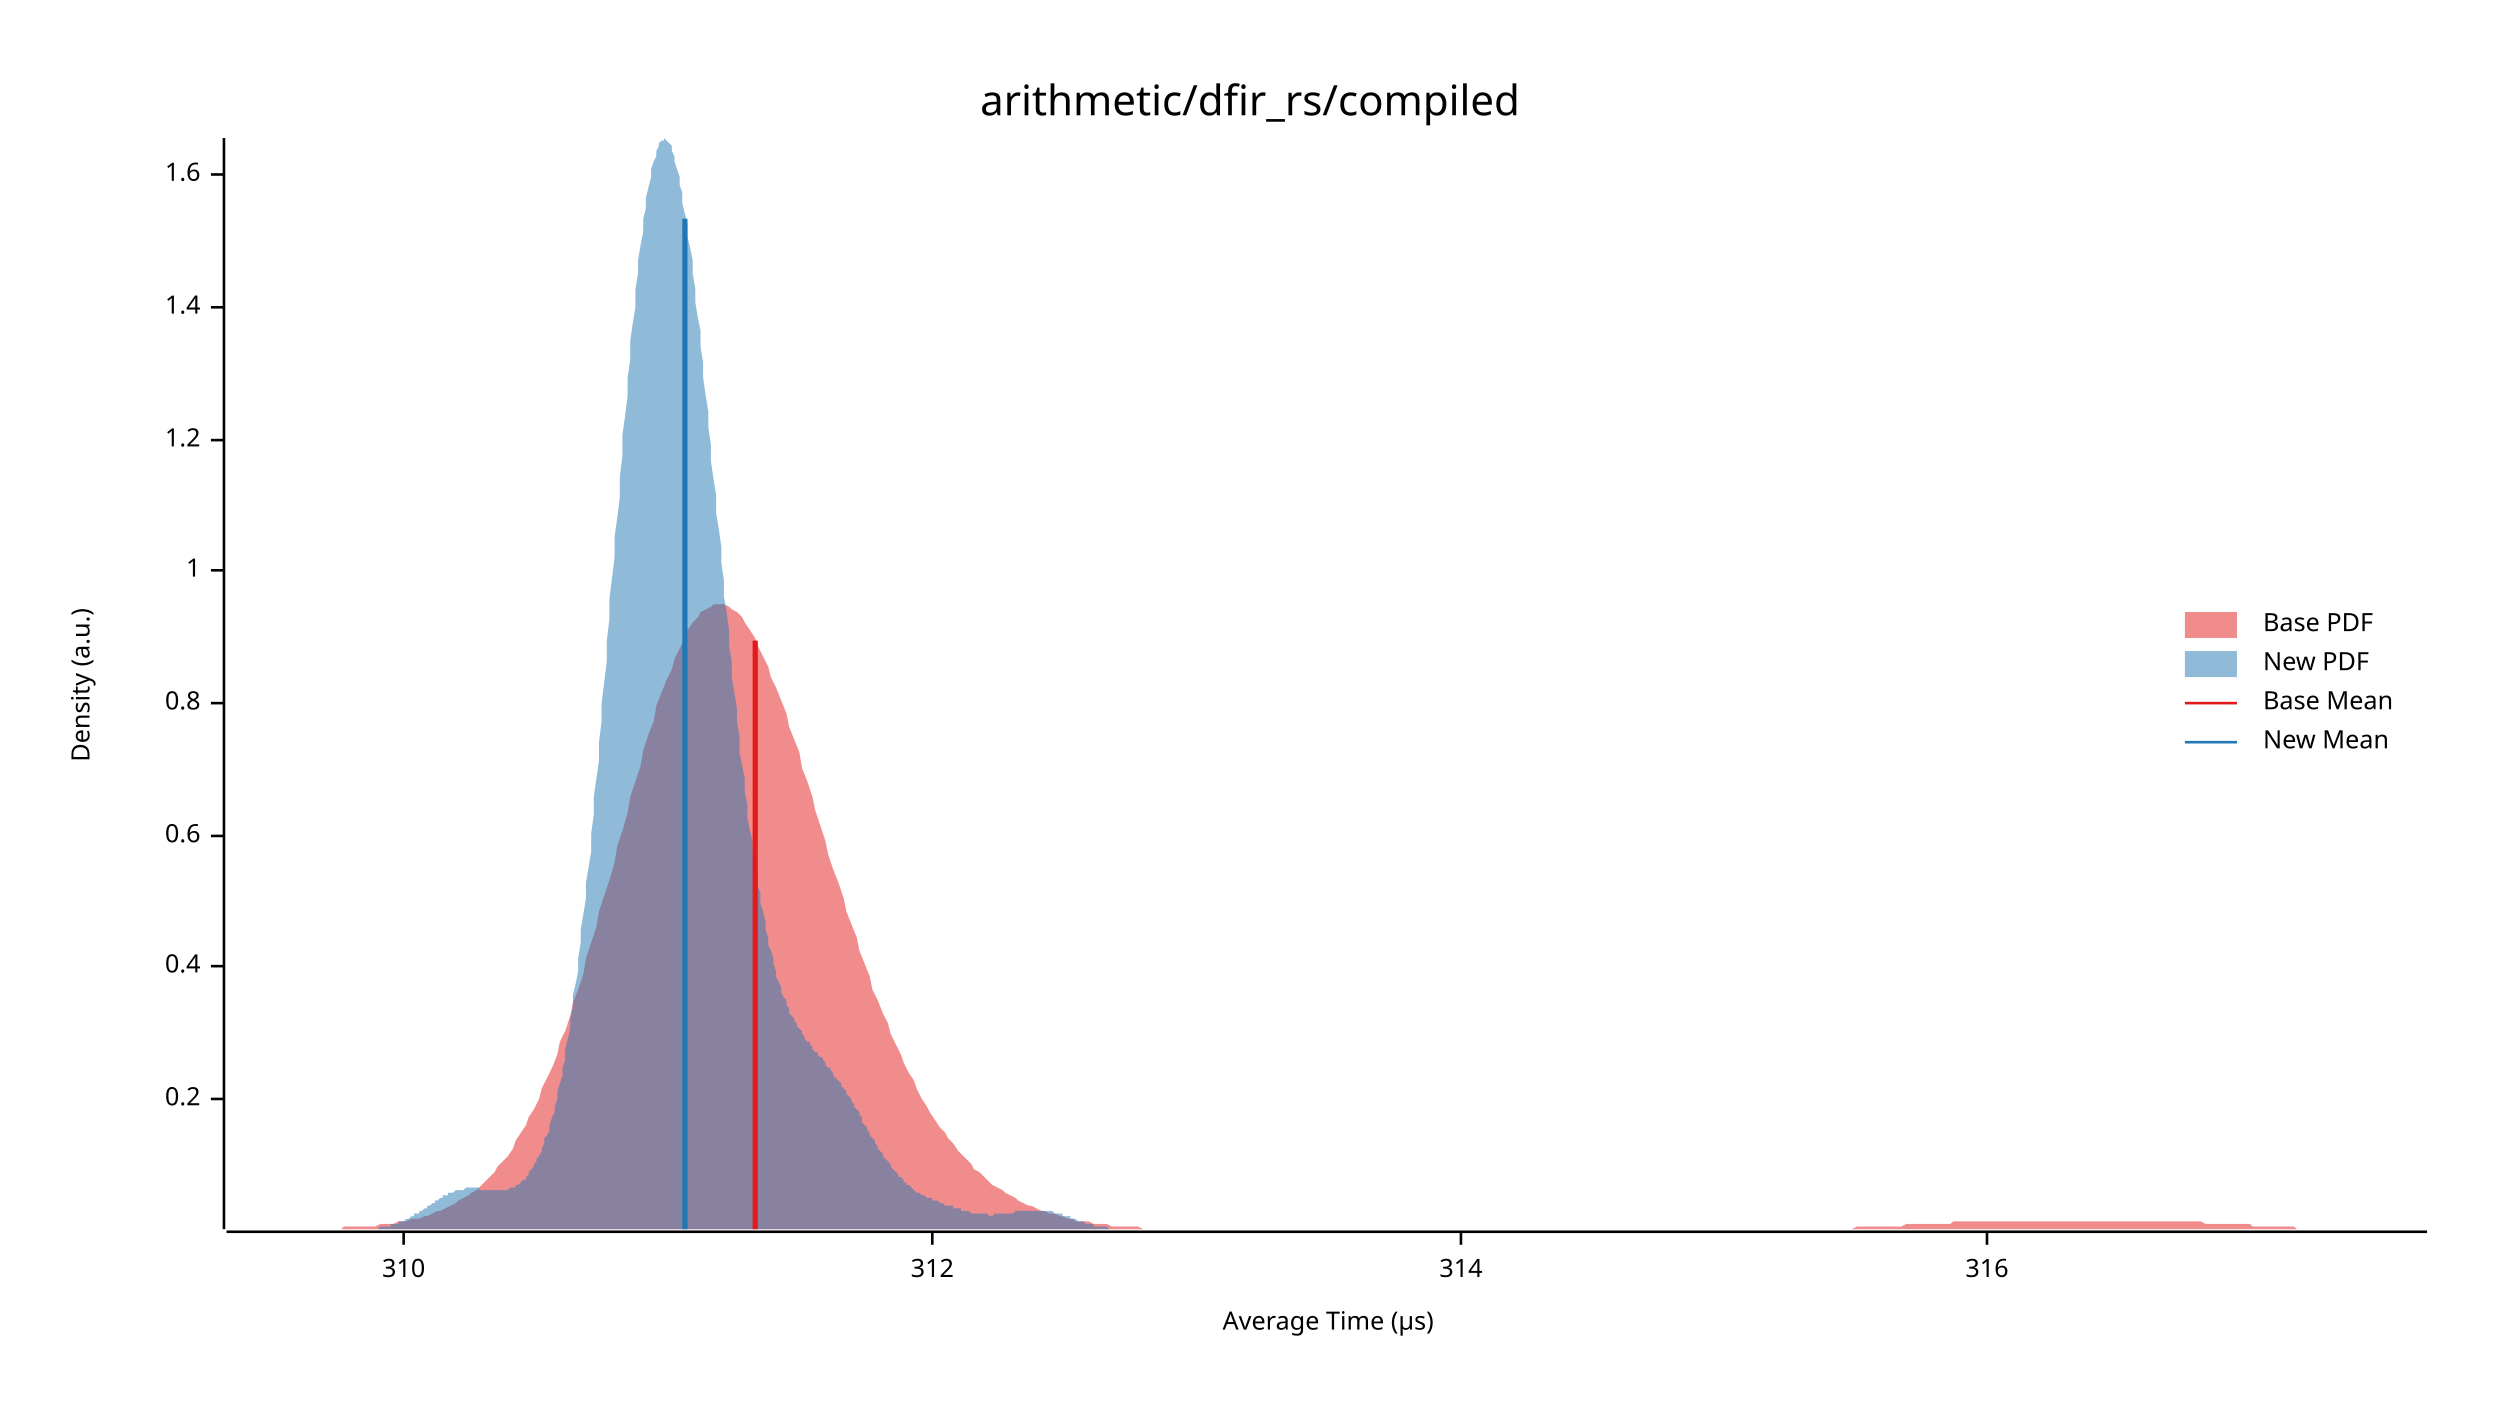
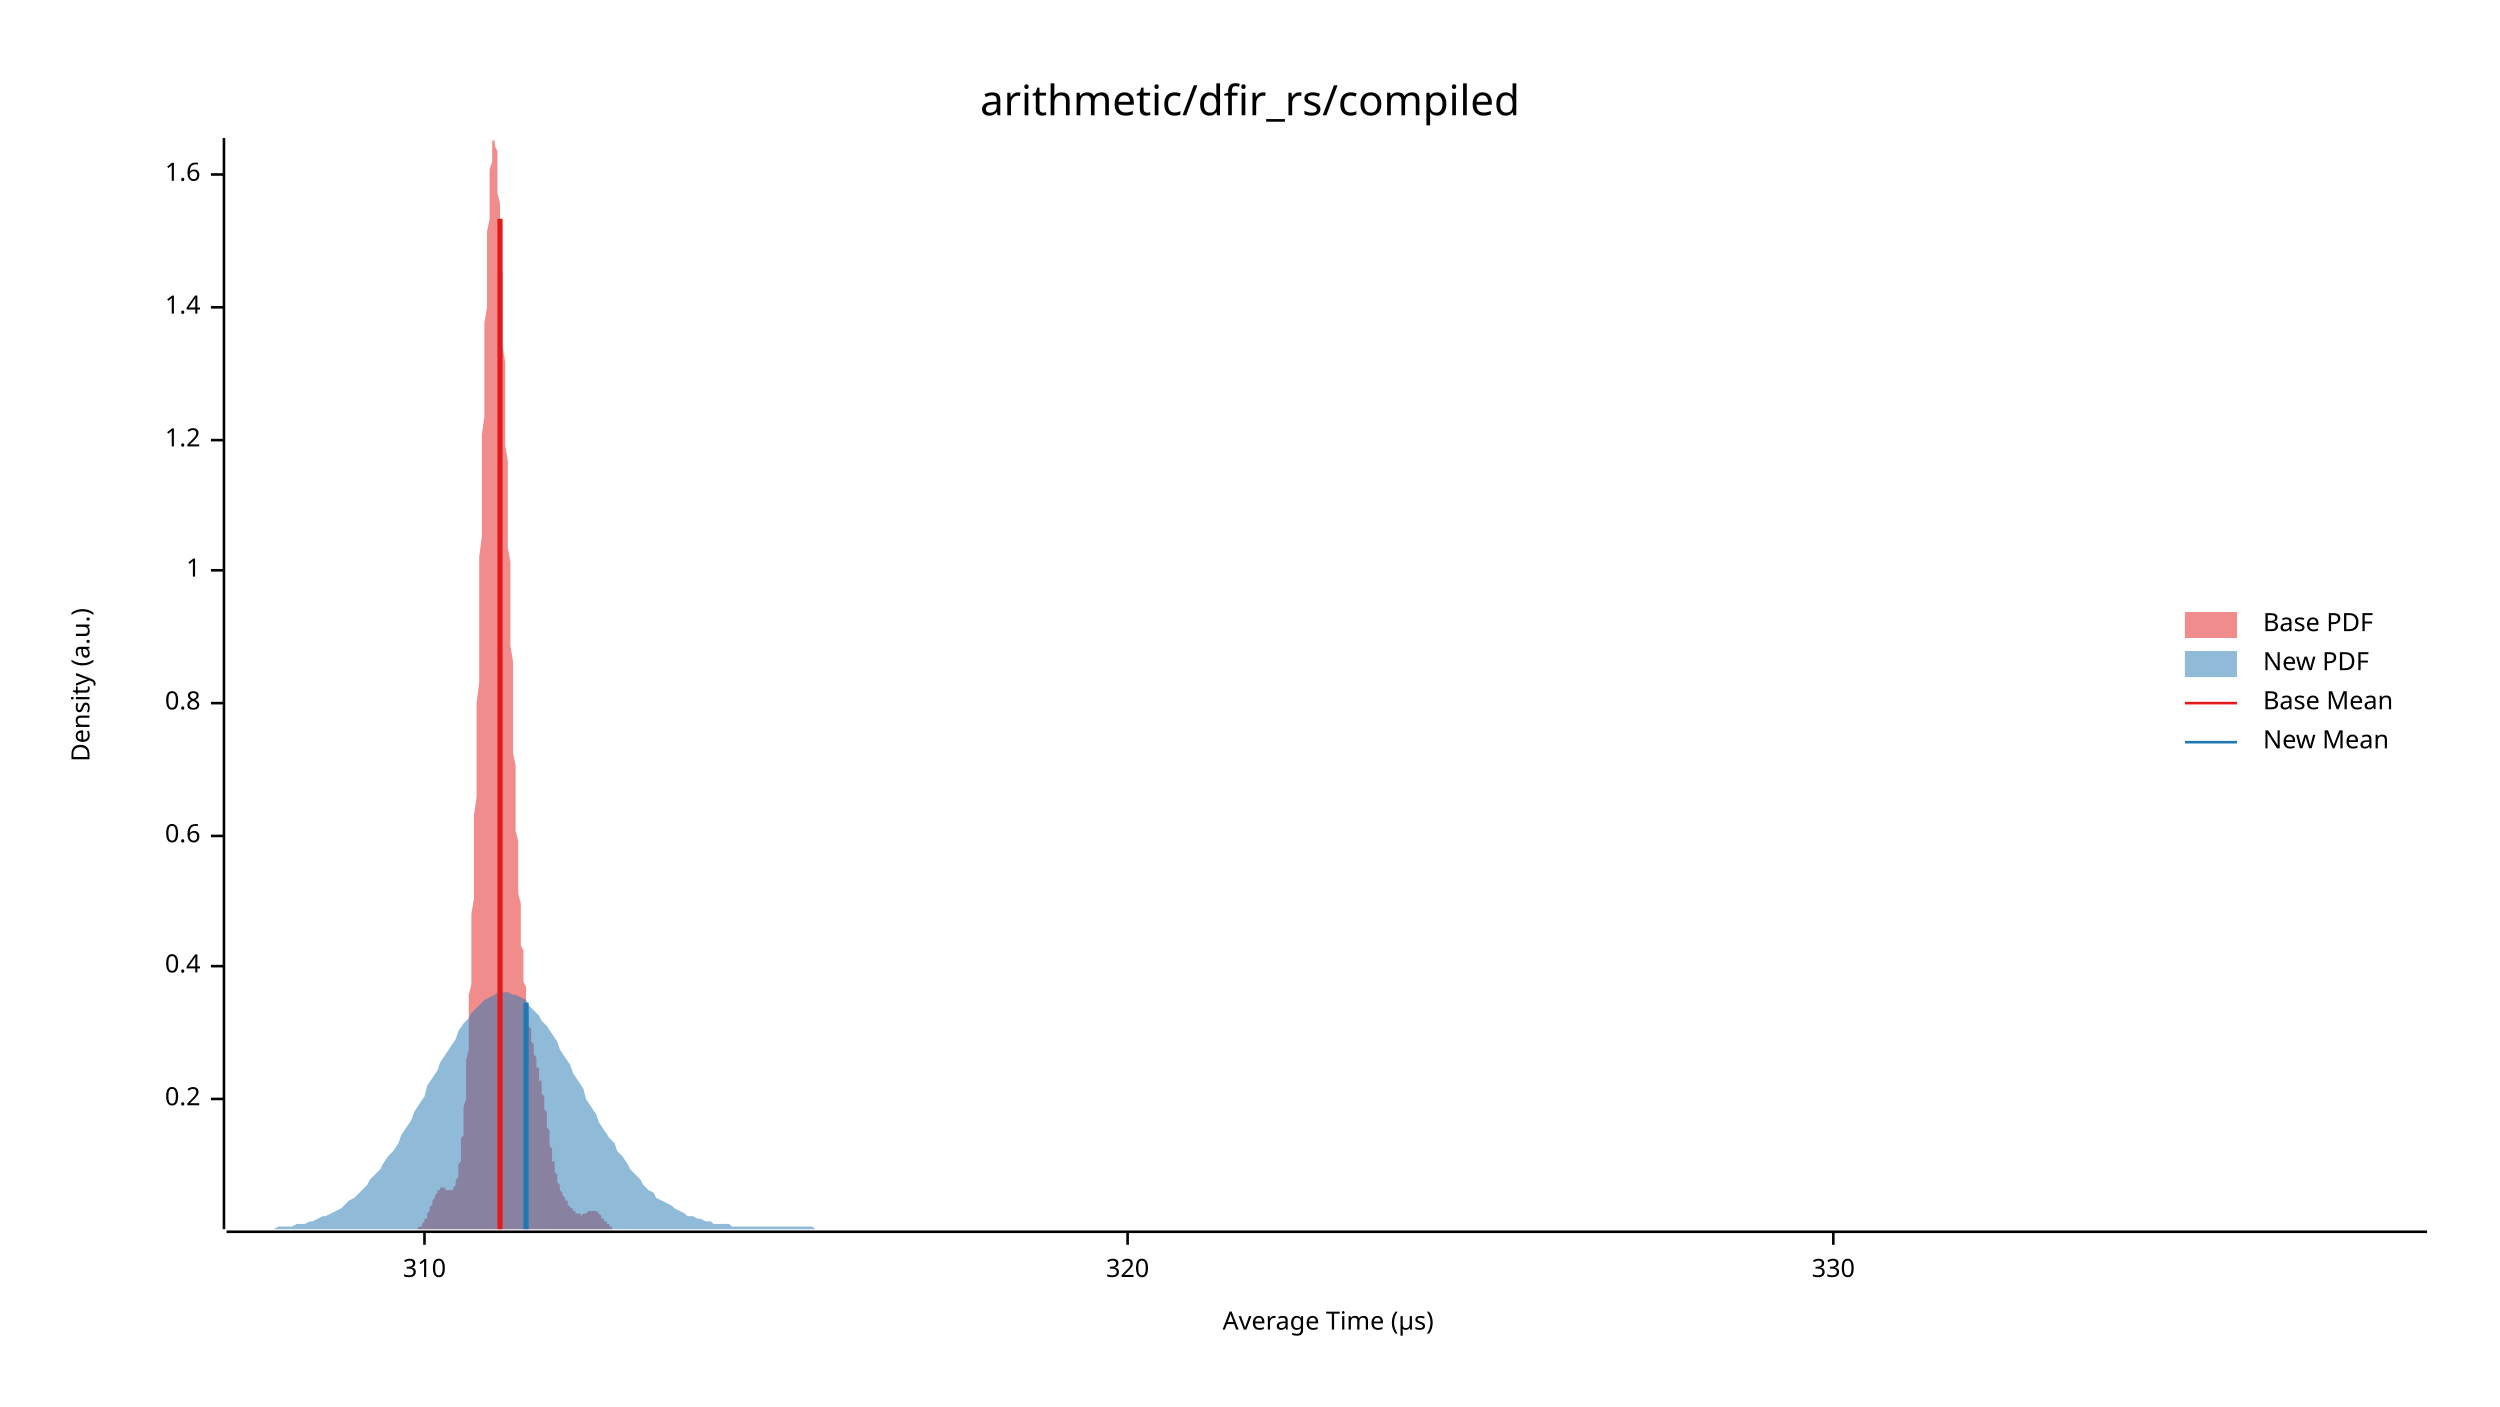
<svg xmlns="http://www.w3.org/2000/svg" width="960" height="540" viewBox="0 0 960 540">
  <text x="480" y="32" dy="0.76em" text-anchor="middle" font-family="sans-serif" font-size="16.129" opacity="1" fill="#000000">
arithmetic/dfir_rs/compiled
</text>
  <text x="27" y="263" dy="0.76em" text-anchor="middle" font-family="sans-serif" font-size="9.677" opacity="1" fill="#000000" transform="rotate(270, 27, 263)">
Density (a.u.)
</text>
  <text x="510" y="513" dy="-0.5ex" text-anchor="middle" font-family="sans-serif" font-size="9.677" opacity="1" fill="#000000">
Average Time (µs)
</text>
  <polyline fill="none" opacity="1" stroke="#000000" stroke-width="1" points="86,53 86,472 " />
  <text x="77" y="422" dy="0.5ex" text-anchor="end" font-family="sans-serif" font-size="9.677" opacity="1" fill="#000000">
0.2
</text>
  <polyline fill="none" opacity="1" stroke="#000000" stroke-width="1" points="81,422 86,422 " />
  <text x="77" y="371" dy="0.5ex" text-anchor="end" font-family="sans-serif" font-size="9.677" opacity="1" fill="#000000">
0.4
</text>
  <polyline fill="none" opacity="1" stroke="#000000" stroke-width="1" points="81,371 86,371 " />
  <text x="77" y="321" dy="0.5ex" text-anchor="end" font-family="sans-serif" font-size="9.677" opacity="1" fill="#000000">
0.6
</text>
  <polyline fill="none" opacity="1" stroke="#000000" stroke-width="1" points="81,321 86,321 " />
  <text x="77" y="270" dy="0.5ex" text-anchor="end" font-family="sans-serif" font-size="9.677" opacity="1" fill="#000000">
0.8
</text>
  <polyline fill="none" opacity="1" stroke="#000000" stroke-width="1" points="81,270 86,270 " />
  <text x="77" y="219" dy="0.5ex" text-anchor="end" font-family="sans-serif" font-size="9.677" opacity="1" fill="#000000">
1
</text>
  <polyline fill="none" opacity="1" stroke="#000000" stroke-width="1" points="81,219 86,219 " />
  <text x="77" y="169" dy="0.5ex" text-anchor="end" font-family="sans-serif" font-size="9.677" opacity="1" fill="#000000">
1.2
</text>
  <polyline fill="none" opacity="1" stroke="#000000" stroke-width="1" points="81,169 86,169 " />
  <text x="77" y="118" dy="0.5ex" text-anchor="end" font-family="sans-serif" font-size="9.677" opacity="1" fill="#000000">
1.4
</text>
  <polyline fill="none" opacity="1" stroke="#000000" stroke-width="1" points="81,118 86,118 " />
  <text x="77" y="67" dy="0.5ex" text-anchor="end" font-family="sans-serif" font-size="9.677" opacity="1" fill="#000000">
1.6
</text>
  <polyline fill="none" opacity="1" stroke="#000000" stroke-width="1" points="81,67 86,67 " />
  <polyline fill="none" opacity="1" stroke="#000000" stroke-width="1" points="87,473 932,473 " />
-   <text x="155" y="483" dy="0.76em" text-anchor="middle" font-family="sans-serif" font-size="9.677" opacity="1" fill="#000000">
+   <text x="163" y="483" dy="0.76em" text-anchor="middle" font-family="sans-serif" font-size="9.677" opacity="1" fill="#000000">
310
</text>
-   <polyline fill="none" opacity="1" stroke="#000000" stroke-width="1" points="155,473 155,478 " />
-   <text x="358" y="483" dy="0.76em" text-anchor="middle" font-family="sans-serif" font-size="9.677" opacity="1" fill="#000000">
- 312
+   <polyline fill="none" opacity="1" stroke="#000000" stroke-width="1" points="163,473 163,478 " />
+   <text x="433" y="483" dy="0.76em" text-anchor="middle" font-family="sans-serif" font-size="9.677" opacity="1" fill="#000000">
+ 320
</text>
-   <polyline fill="none" opacity="1" stroke="#000000" stroke-width="1" points="358,473 358,478 " />
-   <text x="561" y="483" dy="0.76em" text-anchor="middle" font-family="sans-serif" font-size="9.677" opacity="1" fill="#000000">
- 314
+   <polyline fill="none" opacity="1" stroke="#000000" stroke-width="1" points="433,473 433,478 " />
+   <text x="704" y="483" dy="0.76em" text-anchor="middle" font-family="sans-serif" font-size="9.677" opacity="1" fill="#000000">
+ 330
</text>
-   <polyline fill="none" opacity="1" stroke="#000000" stroke-width="1" points="561,473 561,478 " />
-   <text x="763" y="483" dy="0.76em" text-anchor="middle" font-family="sans-serif" font-size="9.677" opacity="1" fill="#000000">
- 316
- </text>
-   <polyline fill="none" opacity="1" stroke="#000000" stroke-width="1" points="763,473 763,478 " />
-   <polygon opacity="0.5" fill="#E31A1C" points="87,472 88,472 90,472 92,472 93,472 95,472 97,472 98,472 100,472 102,472 103,472 105,472 107,472 109,472 110,472 112,472 114,472 115,472 117,472 119,472 120,472 122,472 124,472 125,472 127,472 129,472 131,472 132,471 134,471 136,471 137,471 139,471 141,471 142,471 144,471 146,470 147,470 149,470 151,470 153,469 154,469 156,469 158,468 159,468 161,468 163,467 164,467 166,466 168,465 169,465 171,464 173,463 175,462 176,461 178,460 180,459 181,458 183,457 185,455 186,454 188,452 190,450 191,448 193,446 195,444 197,441 198,438 200,435 202,432 203,429 205,426 207,422 208,418 210,414 212,410 214,405 215,400 217,396 219,390 220,385 222,380 224,374 225,368 227,362 229,356 230,350 232,344 234,338 236,331 237,325 239,319 241,312 242,306 244,300 246,294 247,288 249,282 251,277 252,271 254,266 256,261 258,257 259,253 261,249 263,245 264,242 266,239 268,237 269,235 271,234 273,233 274,232 276,232 278,232 280,233 281,234 283,235 285,237 286,239 288,242 290,245 291,248 293,252 295,256 296,260 298,264 300,269 302,274 303,279 305,284 307,289 308,295 310,300 312,306 313,311 315,317 317,323 318,328 320,334 322,339 324,345 325,350 327,355 329,360 330,365 332,370 334,375 335,380 337,384 339,389 341,393 342,397 344,401 346,405 347,408 349,412 351,415 352,418 354,422 356,425 357,427 359,430 361,433 363,435 364,437 366,439 368,442 369,443 371,445 373,447 374,449 376,450 378,452 379,453 381,455 383,456 385,457 386,458 388,459 390,460 391,461 393,462 395,463 396,463 398,464 400,465 401,465 403,466 405,466 407,467 408,467 410,468 412,468 413,469 415,469 417,469 418,469 420,470 422,470 423,470 425,470 427,471 429,471 430,471 432,471 434,471 435,471 437,471 439,472 440,472 442,472 444,472 445,472 447,472 449,472 451,472 452,472 454,472 456,472 457,472 459,472 461,472 462,472 464,472 466,472 468,472 469,472 471,472 473,472 474,472 476,472 478,472 479,472 481,472 483,472 484,472 486,472 488,472 490,472 491,472 493,472 495,472 496,472 498,472 500,472 501,472 503,472 505,472 506,472 508,472 510,472 512,472 513,472 515,472 517,472 518,472 520,472 522,472 523,472 525,472 527,472 528,472 530,472 532,472 534,472 535,472 537,472 539,472 540,472 542,472 544,472 545,472 547,472 549,472 550,472 552,472 554,472 556,472 557,472 559,472 561,472 562,472 564,472 566,472 567,472 569,472 571,472 573,472 574,472 576,472 578,472 579,472 581,472 583,472 584,472 586,472 588,472 589,472 591,472 593,472 595,472 596,472 598,472 600,472 601,472 603,472 605,472 606,472 608,472 610,472 611,472 613,472 615,472 617,472 618,472 620,472 622,472 623,472 625,472 627,472 628,472 630,472 632,472 633,472 635,472 637,472 639,472 640,472 642,472 644,472 645,472 647,472 649,472 650,472 652,472 654,472 655,472 657,472 659,472 661,472 662,472 664,472 666,472 667,472 669,472 671,472 672,472 674,472 676,472 677,472 679,472 681,472 683,472 684,472 686,472 688,472 689,472 691,472 693,472 694,472 696,472 698,472 700,472 701,472 703,472 705,472 706,472 708,472 710,472 711,472 713,471 715,471 716,471 718,471 720,471 722,471 723,471 725,471 727,471 728,471 730,471 732,470 733,470 735,470 737,470 738,470 740,470 742,470 744,470 745,470 747,470 749,470 750,469 752,469 754,469 755,469 757,469 759,469 760,469 762,469 764,469 766,469 767,469 769,469 771,469 772,469 774,469 776,469 777,469 779,469 781,469 782,469 784,469 786,469 788,469 789,469 791,469 793,469 794,469 796,469 798,469 799,469 801,469 803,469 804,469 806,469 808,469 810,469 811,469 813,469 815,469 816,469 818,469 820,469 821,469 823,469 825,469 827,469 828,469 830,469 832,469 833,469 835,469 837,469 838,469 840,469 842,469 843,469 845,469 847,470 849,470 850,470 852,470 854,470 855,470 857,470 859,470 860,470 862,470 864,470 865,471 867,471 869,471 871,471 872,471 874,471 876,471 877,471 879,471 881,471 882,472 884,472 886,472 887,472 889,472 891,472 893,472 894,472 896,472 898,472 899,472 901,472 903,472 904,472 906,472 908,472 909,472 911,472 913,472 915,472 916,472 918,472 920,472 921,472 923,472 925,472 926,472 928,472 930,472 932,472 932,472 87,472 " />
-   <polygon opacity="0.5" fill="#1F78B4" points="134,472 135,472 136,472 136,472 137,472 138,472 138,472 139,472 139,472 140,472 141,472 141,472 142,472 142,472 143,472 144,472 144,472 145,472 145,472 146,471 147,471 147,471 148,471 149,471 149,471 150,471 150,470 151,470 152,470 152,470 153,470 153,469 154,469 155,469 155,469 156,468 156,468 157,468 158,467 158,467 159,467 159,466 160,466 161,466 161,465 162,465 163,464 163,464 164,464 164,463 165,463 166,462 166,462 167,462 167,461 168,461 169,460 169,460 170,460 170,459 171,459 172,459 172,458 173,458 174,458 174,458 175,457 175,457 176,457 177,457 177,457 178,457 178,457 179,456 180,456 180,456 181,456 181,456 182,456 183,456 183,456 184,456 184,457 185,457 186,457 186,457 187,457 188,457 188,457 189,457 189,457 190,457 191,457 191,457 192,457 192,457 193,457 194,457 194,457 195,457 195,457 196,456 197,456 197,456 198,456 198,455 199,455 200,454 200,454 201,453 202,453 202,452 203,451 203,450 204,449 205,448 205,447 206,446 206,445 207,444 208,442 208,441 209,439 209,437 210,436 211,434 211,432 212,429 213,427 213,425 214,422 214,419 215,416 216,413 216,410 217,407 217,403 218,399 219,395 219,391 220,387 220,382 221,378 222,373 222,368 223,362 223,357 224,351 225,345 225,339 226,333 227,327 227,320 228,313 228,306 229,299 230,292 230,285 231,277 231,270 232,262 233,254 233,246 234,238 234,230 235,222 236,214 236,206 237,199 238,191 238,183 239,175 239,167 240,160 241,152 241,145 242,138 242,131 243,124 244,118 244,111 245,105 245,100 246,94 247,89 247,84 248,80 248,76 249,72 250,68 250,65 251,62 252,60 252,58 253,56 253,55 254,54 255,54 255,53 256,54 256,54 257,55 258,56 258,58 259,60 259,62 260,65 261,68 261,71 262,74 262,78 263,82 264,86 264,91 265,95 266,100 266,105 267,111 267,116 268,122 269,127 269,133 270,139 270,145 271,152 272,158 272,164 273,171 273,177 274,184 275,190 275,197 276,203 277,210 277,216 278,223 278,229 279,235 280,242 280,248 281,254 281,260 282,266 283,272 283,277 284,283 284,289 285,294 286,299 286,304 287,309 287,314 288,319 289,323 289,327 290,332 291,336 291,340 292,343 292,347 293,350 294,354 294,357 295,360 295,363 296,365 297,368 297,370 298,373 298,375 299,377 300,379 300,381 301,383 302,384 302,386 303,387 303,389 304,390 305,391 305,392 306,393 306,394 307,395 308,396 308,397 309,398 309,399 310,400 311,400 311,401 312,402 312,403 313,404 314,404 314,405 315,406 316,406 316,407 317,408 317,409 318,410 319,410 319,411 320,412 320,413 321,414 322,415 322,415 323,416 323,417 324,418 325,419 325,420 326,421 327,422 327,423 328,424 328,425 329,426 330,427 330,428 331,429 331,431 332,432 333,433 333,434 334,435 334,436 335,437 336,438 336,439 337,440 337,441 338,442 339,443 339,444 340,445 341,446 341,446 342,447 342,448 343,449 344,450 344,450 345,451 345,452 346,452 347,453 347,454 348,454 348,455 349,455 350,456 350,456 351,457 351,457 352,458 353,458 353,458 354,459 355,459 355,459 356,460 356,460 357,460 358,460 358,461 359,461 359,461 360,461 361,462 361,462 362,462 362,462 363,463 364,463 364,463 365,463 366,463 366,464 367,464 367,464 368,464 369,464 369,465 370,465 370,465 371,465 372,465 372,465 373,466 373,466 374,466 375,466 375,466 376,466 376,466 377,466 378,466 378,466 379,466 380,467 380,467 381,467 381,467 382,466 383,466 383,466 384,466 384,466 385,466 386,466 386,466 387,466 387,466 388,466 389,466 389,466 390,465 391,465 391,465 392,465 392,465 393,465 394,465 394,465 395,465 395,465 396,465 397,465 397,465 398,465 398,465 399,465 400,465 400,465 401,465 401,465 402,465 403,465 403,465 404,465 405,466 405,466 406,466 406,466 407,466 408,466 408,467 409,467 409,467 410,467 411,467 411,468 412,468 412,468 413,468 414,469 414,469 415,469 415,469 416,469 417,470 417,470 418,470 419,470 419,470 420,470 420,471 421,471 422,471 422,471 423,471 423,471 424,471 425,471 425,471 426,472 426,472 427,472 428,472 428,472 429,472 430,472 430,472 431,472 431,472 432,472 433,472 433,472 434,472 434,472 435,472 436,472 436,472 437,472 437,472 438,472 439,472 439,472 134,472 " />
-   <polyline fill="none" opacity="1" stroke="#E31A1C" stroke-width="2" points="290,472 290,246 " />
-   <polyline fill="none" opacity="1" stroke="#1F78B4" stroke-width="2" points="263,472 263,84 " />
+   <polyline fill="none" opacity="1" stroke="#000000" stroke-width="1" points="704,473 704,478 " />
+   <polygon opacity="0.5" fill="#E31A1C" points="157,472 158,472 158,472 158,472 158,472 158,472 158,472 159,472 159,472 159,472 159,472 159,472 159,472 160,472 160,472 160,472 160,472 160,472 160,472 161,471 161,471 161,471 161,471 161,471 161,471 162,471 162,470 162,470 162,470 162,470 162,470 163,469 163,469 163,469 163,469 163,468 163,468 164,468 164,467 164,467 164,467 164,466 164,466 164,466 165,465 165,465 165,464 165,464 165,464 165,463 166,463 166,462 166,462 166,462 166,461 166,461 167,460 167,460 167,460 167,459 167,459 167,459 168,458 168,458 168,458 168,458 168,457 168,457 169,457 169,457 169,457 169,457 169,457 169,456 170,456 170,456 170,456 170,456 170,456 170,456 171,456 171,456 171,457 171,457 171,457 171,457 171,457 172,457 172,457 172,457 172,457 172,457 172,457 173,457 173,457 173,457 173,457 173,457 173,457 174,457 174,457 174,456 174,456 174,456 174,456 175,455 175,455 175,454 175,454 175,453 175,453 176,452 176,451 176,450 176,449 176,448 176,447 177,446 177,445 177,444 177,442 177,441 177,439 177,437 178,436 178,434 178,432 178,429 178,427 178,425 179,422 179,419 179,416 179,413 179,410 179,407 180,403 180,399 180,395 180,391 180,387 180,382 181,378 181,373 181,368 181,362 181,357 181,351 182,345 182,339 182,333 182,327 182,320 182,313 183,306 183,299 183,292 183,285 183,277 183,270 184,262 184,254 184,246 184,238 184,230 184,222 184,214 185,206 185,199 185,191 185,183 185,175 185,167 186,160 186,152 186,145 186,138 186,131 186,124 187,118 187,111 187,105 187,100 187,94 187,89 188,84 188,80 188,76 188,72 188,68 188,65 189,62 189,60 189,58 189,56 189,55 189,54 190,54 190,53 190,54 190,54 190,55 190,56 191,58 191,60 191,62 191,65 191,68 191,71 191,74 192,78 192,82 192,86 192,91 192,95 192,100 193,105 193,111 193,116 193,122 193,127 193,133 194,139 194,145 194,152 194,158 194,164 194,171 195,177 195,184 195,190 195,197 195,203 195,210 196,216 196,223 196,229 196,235 196,242 196,248 197,254 197,260 197,266 197,272 197,277 197,283 197,289 198,294 198,299 198,304 198,309 198,314 198,319 199,323 199,327 199,332 199,336 199,340 199,343 200,347 200,350 200,354 200,357 200,360 200,363 201,365 201,368 201,370 201,373 201,375 201,377 202,379 202,381 202,383 202,384 202,386 202,387 203,389 203,390 203,391 203,392 203,393 203,394 204,395 204,396 204,397 204,398 204,399 204,400 204,400 205,401 205,402 205,403 205,404 205,404 205,405 206,406 206,406 206,407 206,408 206,409 206,410 207,410 207,411 207,412 207,413 207,414 207,415 208,415 208,416 208,417 208,418 208,419 208,420 209,421 209,422 209,423 209,424 209,425 209,426 210,427 210,428 210,429 210,431 210,432 210,433 211,434 211,435 211,436 211,437 211,438 211,439 211,440 212,441 212,442 212,443 212,444 212,445 212,446 213,446 213,447 213,448 213,449 213,450 213,450 214,451 214,452 214,452 214,453 214,454 214,454 215,455 215,455 215,456 215,456 215,457 215,457 216,458 216,458 216,458 216,459 216,459 216,459 217,460 217,460 217,460 217,460 217,461 217,461 217,461 218,461 218,462 218,462 218,462 218,462 218,463 219,463 219,463 219,463 219,463 219,464 219,464 220,464 220,464 220,464 220,465 220,465 220,465 221,465 221,465 221,465 221,466 221,466 221,466 222,466 222,466 222,466 222,466 222,466 222,466 223,466 223,466 223,467 223,467 223,467 223,467 224,466 224,466 224,466 224,466 224,466 224,466 224,466 225,466 225,466 225,466 225,466 225,466 225,466 226,465 226,465 226,465 226,465 226,465 226,465 227,465 227,465 227,465 227,465 227,465 227,465 228,465 228,465 228,465 228,465 228,465 228,465 229,465 229,465 229,465 229,465 229,465 229,465 230,466 230,466 230,466 230,466 230,466 230,466 231,467 231,467 231,467 231,467 231,467 231,468 231,468 232,468 232,468 232,469 232,469 232,469 232,469 233,469 233,470 233,470 233,470 233,470 233,470 234,470 234,471 234,471 234,471 234,471 234,471 235,471 235,471 235,471 235,471 235,472 235,472 236,472 236,472 236,472 236,472 236,472 236,472 237,472 237,472 237,472 237,472 237,472 237,472 237,472 238,472 238,472 238,472 238,472 238,472 238,472 239,472 239,472 157,472 " />
+   <polygon opacity="0.5" fill="#1F78B4" points="87,472 88,472 90,472 92,472 93,472 95,472 97,472 98,472 100,472 102,472 103,472 105,472 107,471 109,471 110,471 112,471 114,470 115,470 117,470 119,469 120,469 122,468 124,467 125,467 127,466 129,465 131,464 132,463 134,461 136,460 137,459 139,457 141,455 142,453 144,451 146,449 147,447 149,444 151,442 153,439 154,436 156,433 158,430 159,427 161,424 163,421 164,417 166,414 168,411 169,408 171,405 173,402 175,399 176,396 178,393 180,391 181,389 183,387 185,385 186,384 188,383 190,382 191,381 193,381 195,381 197,382 198,382 200,383 202,384 203,386 205,388 207,390 208,392 210,394 212,397 214,400 215,403 217,406 219,409 220,412 222,415 224,418 225,422 227,425 229,428 230,431 232,434 234,437 236,439 237,442 239,444 241,447 242,449 244,451 246,453 247,455 249,457 251,458 252,460 254,461 256,462 258,463 259,464 261,465 263,466 264,467 266,467 268,468 269,468 271,469 273,469 274,470 276,470 278,470 280,470 281,471 283,471 285,471 286,471 288,471 290,471 291,471 293,471 295,471 296,471 298,471 300,471 302,471 303,471 305,471 307,471 308,471 310,471 312,471 313,472 315,472 317,472 318,472 320,472 322,472 324,472 325,472 327,472 329,472 330,472 332,472 334,472 335,472 337,472 339,472 341,472 342,472 344,472 346,472 347,472 349,472 351,472 352,472 354,472 356,472 357,472 359,472 361,472 363,472 364,472 366,472 368,472 369,472 371,472 373,472 374,472 376,472 378,472 379,472 381,472 383,472 385,472 386,472 388,472 390,472 391,472 393,472 395,472 396,472 398,472 400,472 401,472 403,472 405,472 407,472 408,472 410,472 412,472 413,472 415,472 417,472 418,472 420,472 422,472 423,472 425,472 427,472 429,472 430,472 432,472 434,472 435,472 437,472 439,472 440,472 442,472 444,472 445,472 447,472 449,472 451,472 452,472 454,472 456,472 457,472 459,472 461,472 462,472 464,472 466,472 468,472 469,472 471,472 473,472 474,472 476,472 478,472 479,472 481,472 483,472 484,472 486,472 488,472 490,472 491,472 493,472 495,472 496,472 498,472 500,472 501,472 503,472 505,472 506,472 508,472 510,472 512,472 513,472 515,472 517,472 518,472 520,472 522,472 523,472 525,472 527,472 528,472 530,472 532,472 534,472 535,472 537,472 539,472 540,472 542,472 544,472 545,472 547,472 549,472 550,472 552,472 554,472 556,472 557,472 559,472 561,472 562,472 564,472 566,472 567,472 569,472 571,472 573,472 574,472 576,472 578,472 579,472 581,472 583,472 584,472 586,472 588,472 589,472 591,472 593,472 595,472 596,472 598,472 600,472 601,472 603,472 605,472 606,472 608,472 610,472 611,472 613,472 615,472 617,472 618,472 620,472 622,472 623,472 625,472 627,472 628,472 630,472 632,472 633,472 635,472 637,472 639,472 640,472 642,472 644,472 645,472 647,472 649,472 650,472 652,472 654,472 655,472 657,472 659,472 661,472 662,472 664,472 666,472 667,472 669,472 671,472 672,472 674,472 676,472 677,472 679,472 681,472 683,472 684,472 686,472 688,472 689,472 691,472 693,472 694,472 696,472 698,472 700,472 701,472 703,472 705,472 706,472 708,472 710,472 711,472 713,472 715,472 716,472 718,472 720,472 722,472 723,472 725,472 727,472 728,472 730,472 732,472 733,472 735,472 737,472 738,472 740,472 742,472 744,472 745,472 747,472 749,472 750,472 752,472 754,472 755,472 757,472 759,472 760,472 762,472 764,472 766,472 767,472 769,472 771,472 772,472 774,472 776,472 777,472 779,472 781,472 782,472 784,472 786,472 788,472 789,472 791,472 793,472 794,472 796,472 798,472 799,472 801,472 803,472 804,472 806,472 808,472 810,472 811,472 813,472 815,472 816,472 818,472 820,472 821,472 823,472 825,472 827,472 828,472 830,472 832,472 833,472 835,472 837,472 838,472 840,472 842,472 843,472 845,472 847,472 849,472 850,472 852,472 854,472 855,472 857,472 859,472 860,472 862,472 864,472 865,472 867,472 869,472 871,472 872,472 874,472 876,472 877,472 879,472 881,472 882,472 884,472 886,472 887,472 889,472 891,472 893,472 894,472 896,472 898,472 899,472 901,472 903,472 904,472 906,472 908,472 909,472 911,472 913,472 915,472 916,472 918,472 920,472 921,472 923,472 925,472 926,472 928,472 930,472 932,472 932,472 87,472 " />
+   <polyline fill="none" opacity="1" stroke="#E31A1C" stroke-width="2" points="192,472 192,84 " />
+   <polyline fill="none" opacity="1" stroke="#1F78B4" stroke-width="2" points="202,472 202,385 " />
  <text x="869" y="235" dy="0.76em" text-anchor="start" font-family="sans-serif" font-size="9.677" opacity="1" fill="#000000">
Base PDF
</text>
  <text x="869" y="250" dy="0.76em" text-anchor="start" font-family="sans-serif" font-size="9.677" opacity="1" fill="#000000">
New PDF
</text>
  <text x="869" y="265" dy="0.76em" text-anchor="start" font-family="sans-serif" font-size="9.677" opacity="1" fill="#000000">
Base Mean
</text>
  <text x="869" y="280" dy="0.76em" text-anchor="start" font-family="sans-serif" font-size="9.677" opacity="1" fill="#000000">
New Mean
</text>
  <rect x="839" y="235" width="20" height="10" opacity="0.5" fill="#E31A1C" stroke="none" />
  <rect x="839" y="250" width="20" height="10" opacity="0.5" fill="#1F78B4" stroke="none" />
  <polyline fill="none" opacity="1" stroke="#E31A1C" stroke-width="1" points="839,270 859,270 " />
  <polyline fill="none" opacity="1" stroke="#1F78B4" stroke-width="1" points="839,285 859,285 " />
</svg>
